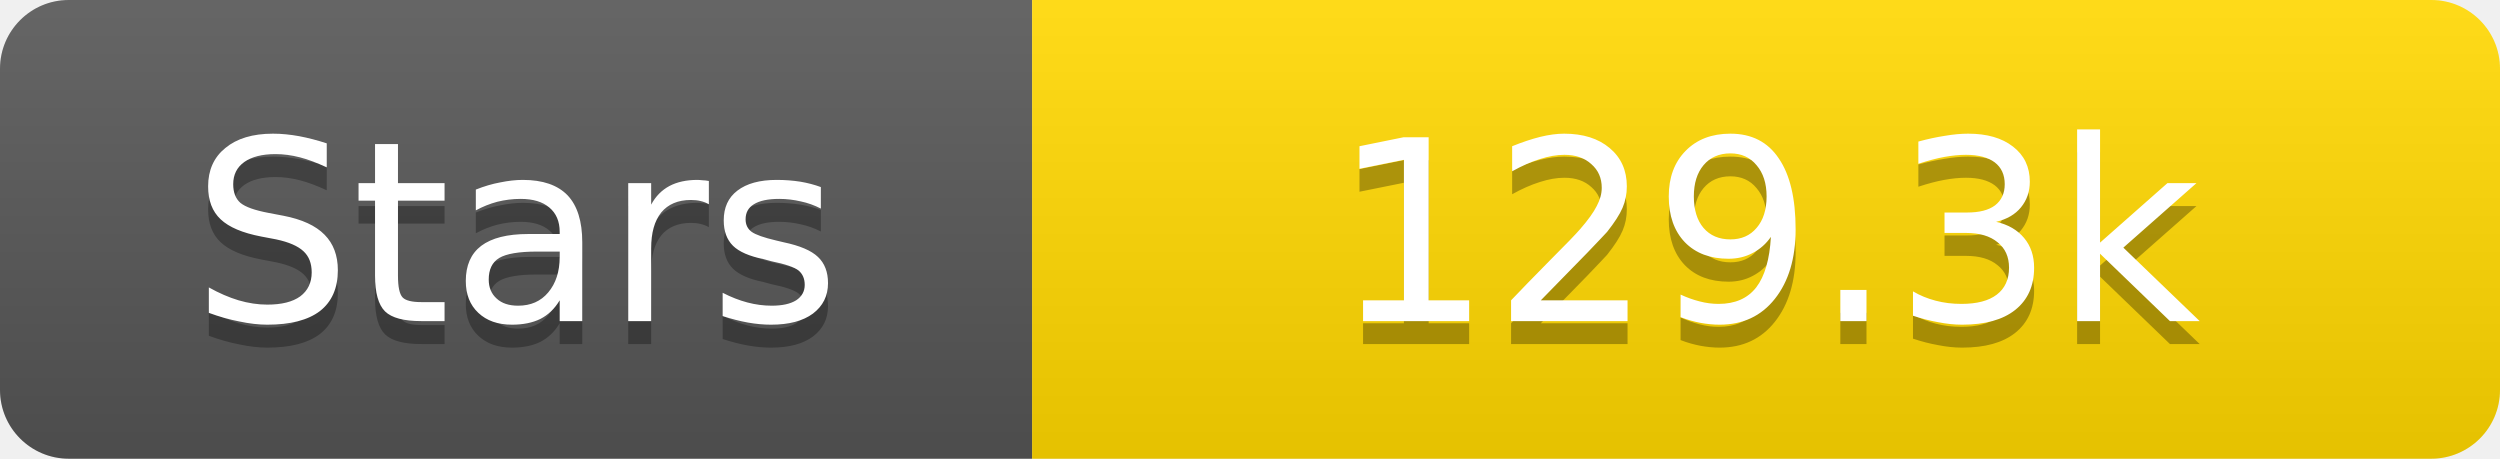
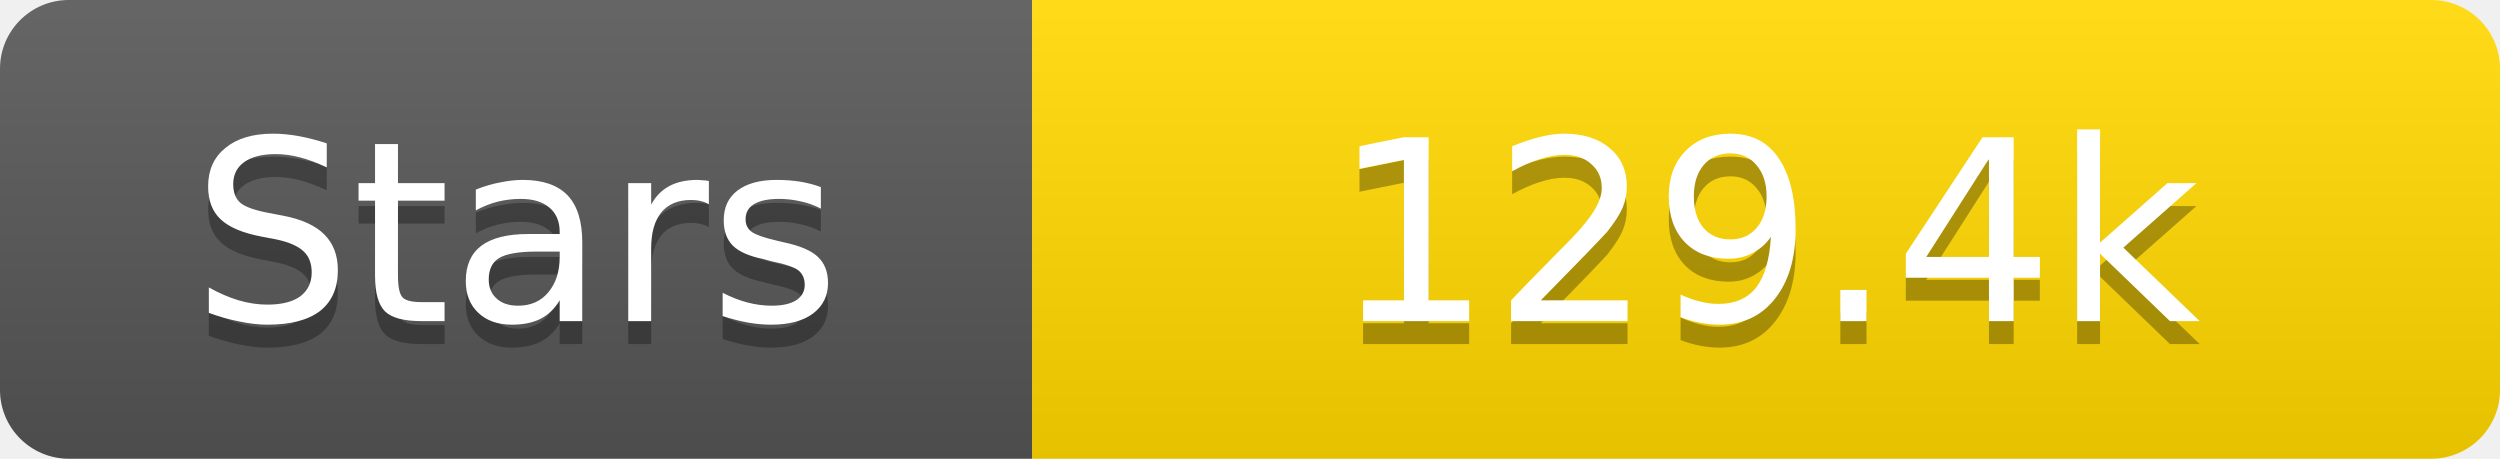
<svg xmlns="http://www.w3.org/2000/svg" width="109" height="20">
  <linearGradient id="s" x2="0" y2="100%">
    <stop offset="0" stop-color="#fff" stop-opacity=".1" />
    <stop offset="1" stop-opacity=".1" />
  </linearGradient>
  <clipPath id="r">
    <rect width="109" height="20" rx="3" fill="#fff" />
  </clipPath>
  <g clip-path="url(#r)">
    <rect width="45" height="20" fill="#555" />
    <rect x="45" width="64" height="20" fill="#ffd700" />
    <rect width="109" height="20" fill="url(#s)" />
  </g>
  <g fill="#fff" text-anchor="middle" font-family="Verdana,Geneva,DejaVu Sans,sans-serif" text-rendering="geometricPrecision" font-size="11">
    <text x="22.5" y="15" fill="#010101" fill-opacity=".3">Stars</text>
    <text x="22.5" y="14">Stars</text>
-     <text x="77.0" y="15" fill="#010101" fill-opacity=".3">129.3k</text>
-     <text x="77.0" y="14">129.3k</text>
+     <text x="77.0" y="15" fill="#010101" fill-opacity=".3">129.4k</text>
+     <text x="77.0" y="14">129.4k</text>
  </g>
</svg>
